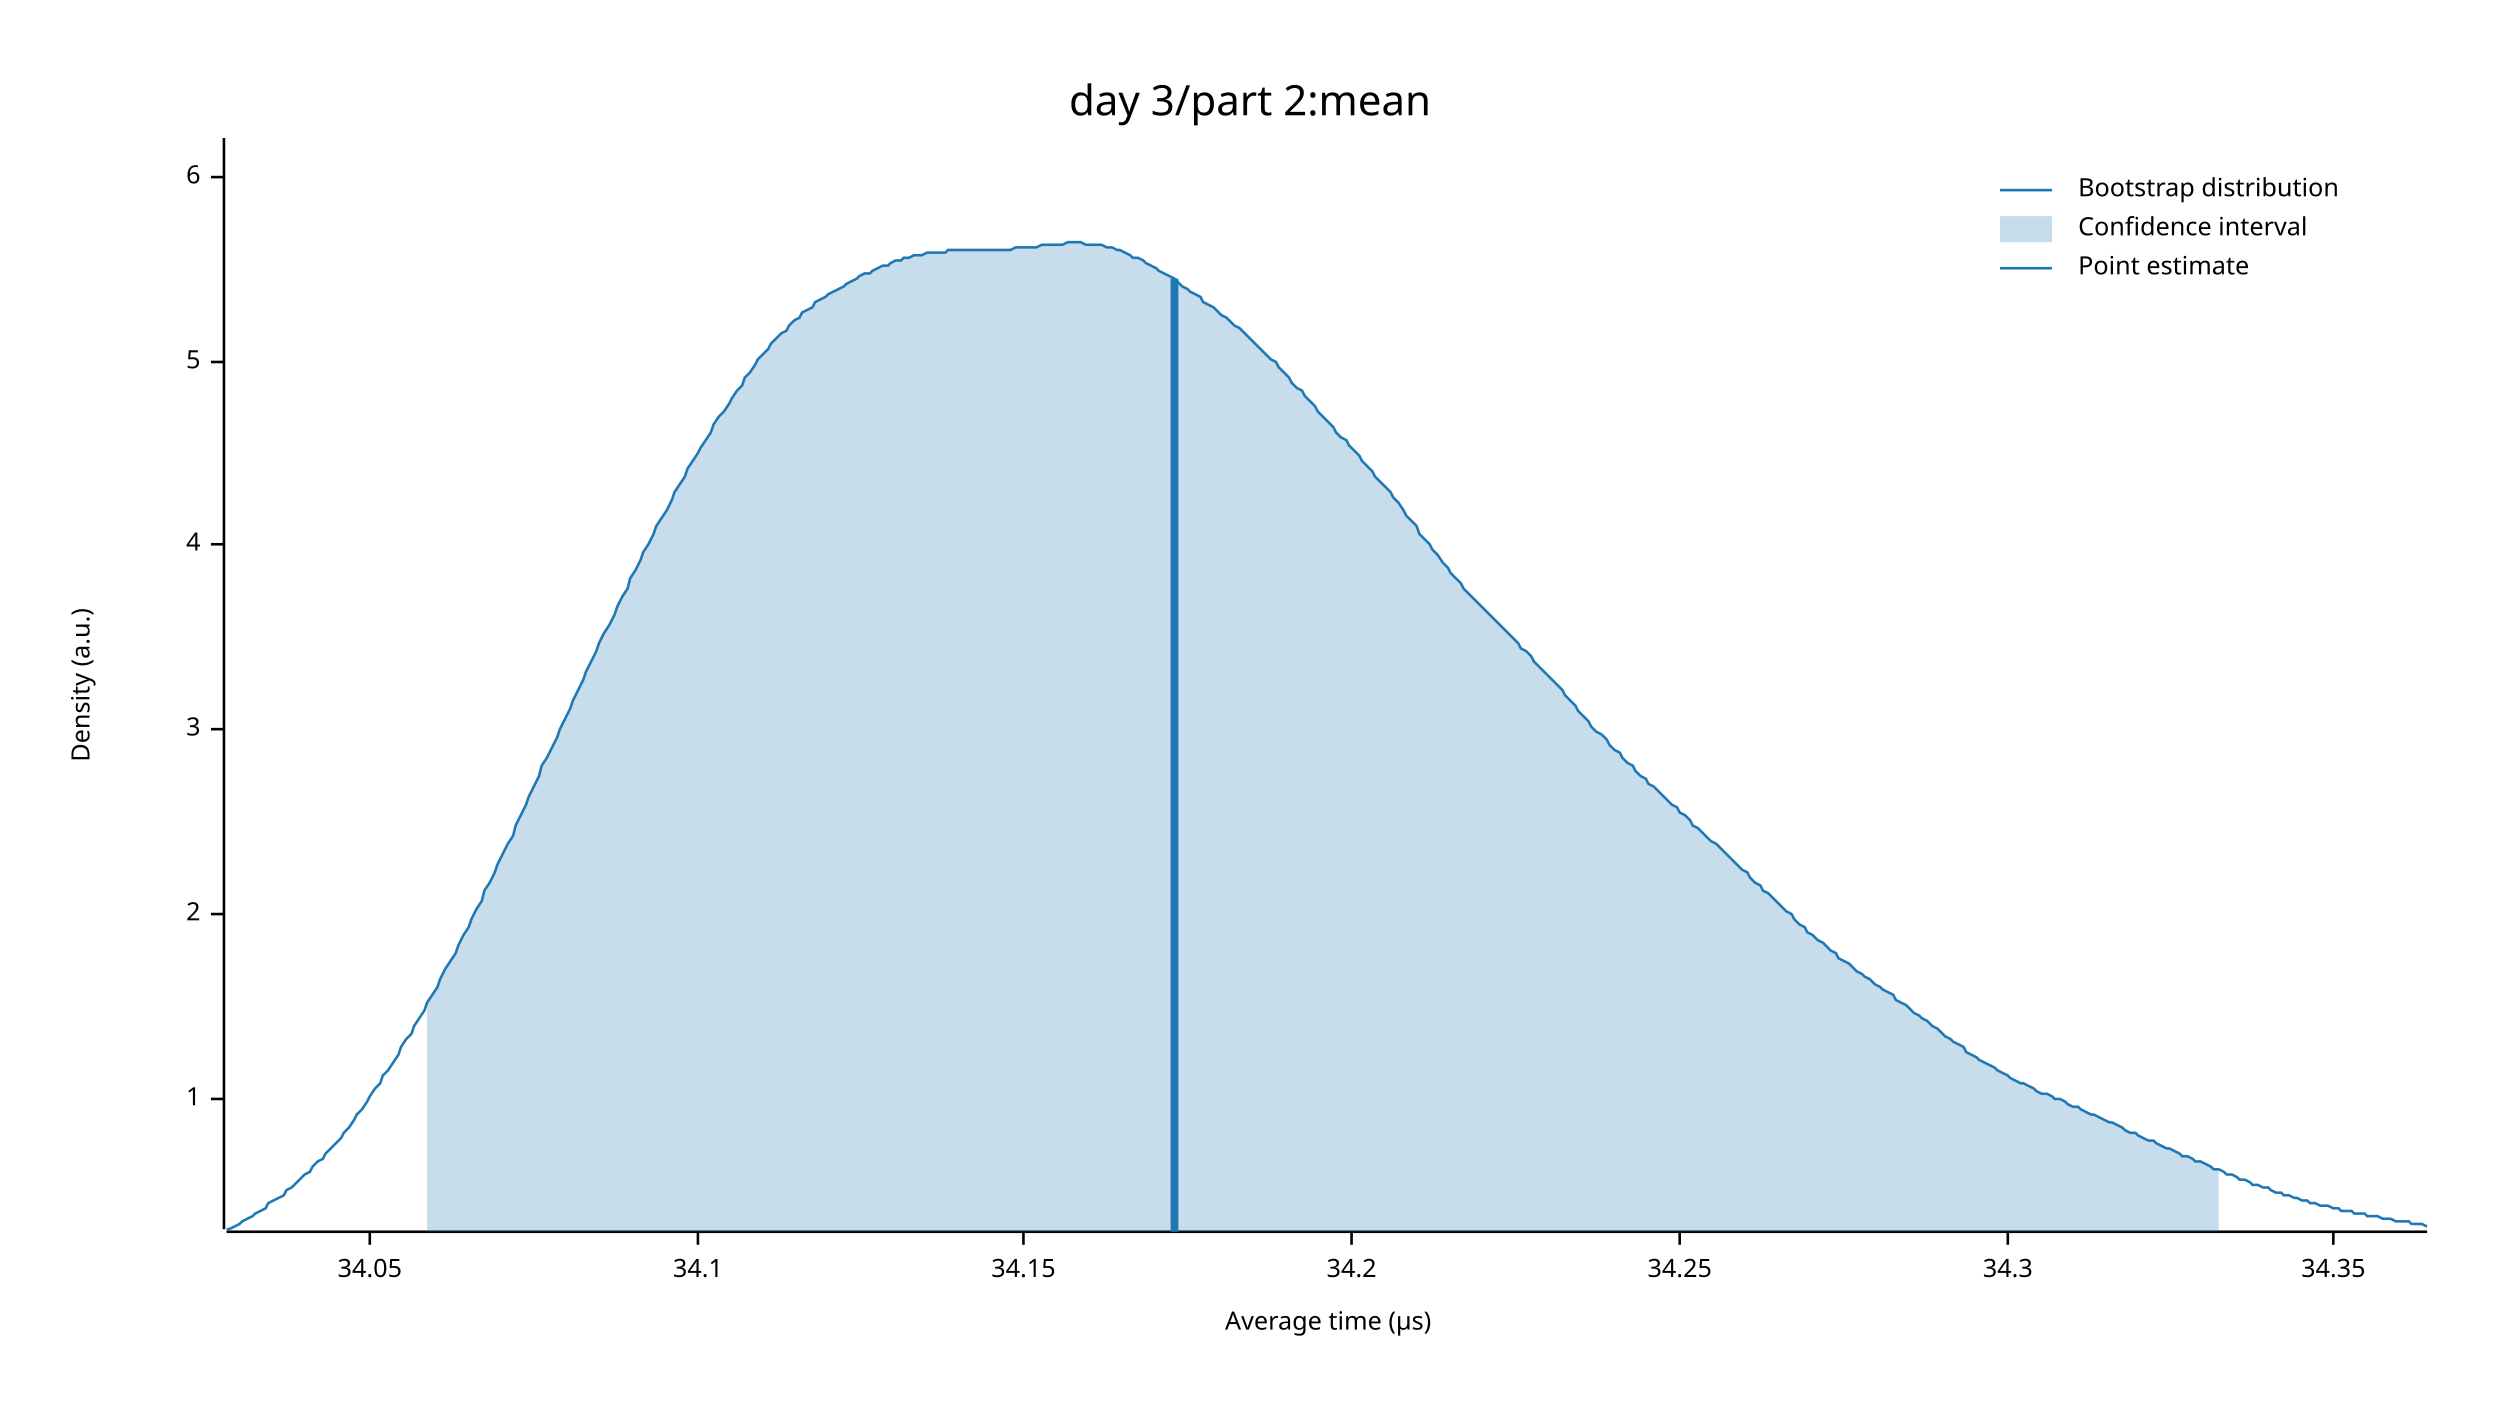
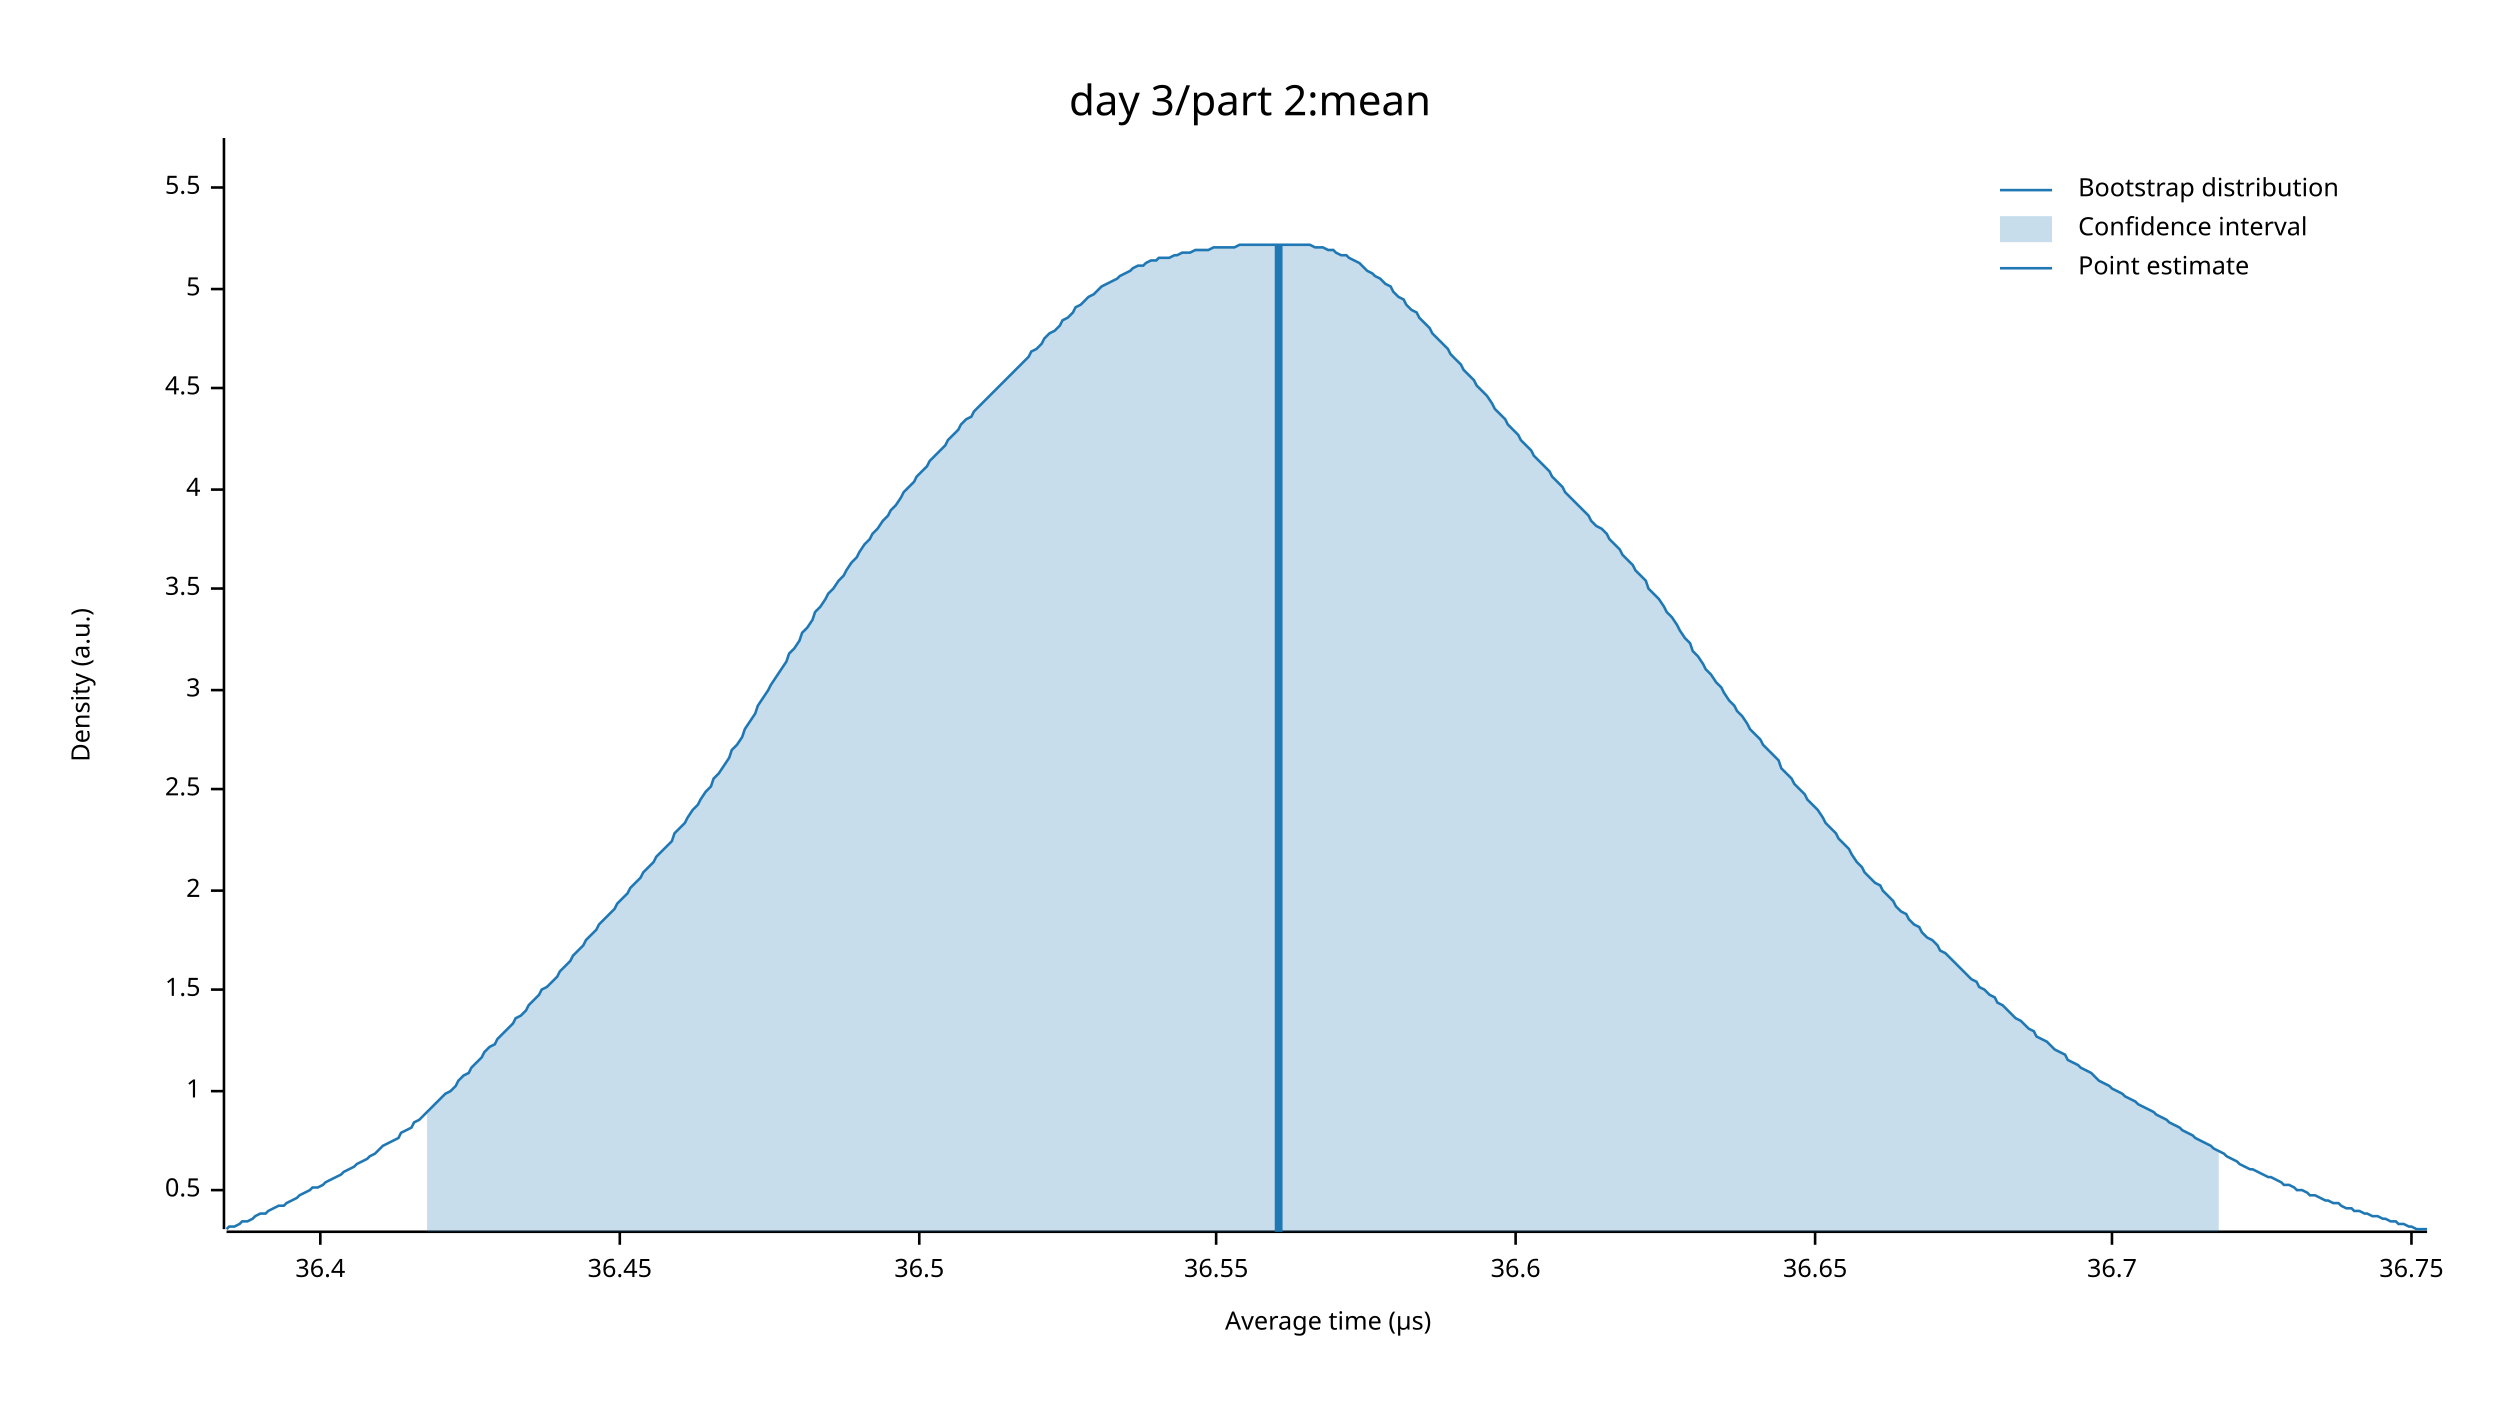
<svg xmlns="http://www.w3.org/2000/svg" width="960" height="540" viewBox="0 0 960 540">
  <text x="480" y="32" dy="0.76em" text-anchor="middle" font-family="sans-serif" font-size="16.129" opacity="1" fill="#000000">
day 3/part 2:mean
</text>
  <text x="27" y="263" dy="0.76em" text-anchor="middle" font-family="sans-serif" font-size="9.677" opacity="1" fill="#000000" transform="rotate(270, 27, 263)">
Density (a.u.)
</text>
  <text x="510" y="513" dy="-0.5ex" text-anchor="middle" font-family="sans-serif" font-size="9.677" opacity="1" fill="#000000">
Average time (µs)
</text>
  <polyline fill="none" opacity="1" stroke="#000000" stroke-width="1" points="86,53 86,472 " />
-   <text x="77" y="422" dy="0.5ex" text-anchor="end" font-family="sans-serif" font-size="9.677" opacity="1" fill="#000000">
+   <text x="77" y="457" dy="0.5ex" text-anchor="end" font-family="sans-serif" font-size="9.677" opacity="1" fill="#000000">
+ 0.5
+ </text>
+   <polyline fill="none" opacity="1" stroke="#000000" stroke-width="1" points="81,457 86,457 " />
+   <text x="77" y="419" dy="0.5ex" text-anchor="end" font-family="sans-serif" font-size="9.677" opacity="1" fill="#000000">
1
</text>
-   <polyline fill="none" opacity="1" stroke="#000000" stroke-width="1" points="81,422 86,422 " />
-   <text x="77" y="351" dy="0.5ex" text-anchor="end" font-family="sans-serif" font-size="9.677" opacity="1" fill="#000000">
+   <polyline fill="none" opacity="1" stroke="#000000" stroke-width="1" points="81,419 86,419 " />
+   <text x="77" y="380" dy="0.5ex" text-anchor="end" font-family="sans-serif" font-size="9.677" opacity="1" fill="#000000">
+ 1.5
+ </text>
+   <polyline fill="none" opacity="1" stroke="#000000" stroke-width="1" points="81,380 86,380 " />
+   <text x="77" y="342" dy="0.5ex" text-anchor="end" font-family="sans-serif" font-size="9.677" opacity="1" fill="#000000">
2
</text>
-   <polyline fill="none" opacity="1" stroke="#000000" stroke-width="1" points="81,351 86,351 " />
-   <text x="77" y="280" dy="0.5ex" text-anchor="end" font-family="sans-serif" font-size="9.677" opacity="1" fill="#000000">
+   <polyline fill="none" opacity="1" stroke="#000000" stroke-width="1" points="81,342 86,342 " />
+   <text x="77" y="303" dy="0.5ex" text-anchor="end" font-family="sans-serif" font-size="9.677" opacity="1" fill="#000000">
+ 2.5
+ </text>
+   <polyline fill="none" opacity="1" stroke="#000000" stroke-width="1" points="81,303 86,303 " />
+   <text x="77" y="265" dy="0.5ex" text-anchor="end" font-family="sans-serif" font-size="9.677" opacity="1" fill="#000000">
3
</text>
-   <polyline fill="none" opacity="1" stroke="#000000" stroke-width="1" points="81,280 86,280 " />
-   <text x="77" y="209" dy="0.5ex" text-anchor="end" font-family="sans-serif" font-size="9.677" opacity="1" fill="#000000">
+   <polyline fill="none" opacity="1" stroke="#000000" stroke-width="1" points="81,265 86,265 " />
+   <text x="77" y="226" dy="0.5ex" text-anchor="end" font-family="sans-serif" font-size="9.677" opacity="1" fill="#000000">
+ 3.5
+ </text>
+   <polyline fill="none" opacity="1" stroke="#000000" stroke-width="1" points="81,226 86,226 " />
+   <text x="77" y="188" dy="0.5ex" text-anchor="end" font-family="sans-serif" font-size="9.677" opacity="1" fill="#000000">
4
</text>
-   <polyline fill="none" opacity="1" stroke="#000000" stroke-width="1" points="81,209 86,209 " />
-   <text x="77" y="139" dy="0.5ex" text-anchor="end" font-family="sans-serif" font-size="9.677" opacity="1" fill="#000000">
+   <polyline fill="none" opacity="1" stroke="#000000" stroke-width="1" points="81,188 86,188 " />
+   <text x="77" y="149" dy="0.5ex" text-anchor="end" font-family="sans-serif" font-size="9.677" opacity="1" fill="#000000">
+ 4.5
+ </text>
+   <polyline fill="none" opacity="1" stroke="#000000" stroke-width="1" points="81,149 86,149 " />
+   <text x="77" y="111" dy="0.5ex" text-anchor="end" font-family="sans-serif" font-size="9.677" opacity="1" fill="#000000">
5
</text>
-   <polyline fill="none" opacity="1" stroke="#000000" stroke-width="1" points="81,139 86,139 " />
-   <text x="77" y="68" dy="0.5ex" text-anchor="end" font-family="sans-serif" font-size="9.677" opacity="1" fill="#000000">
- 6
+   <polyline fill="none" opacity="1" stroke="#000000" stroke-width="1" points="81,111 86,111 " />
+   <text x="77" y="72" dy="0.5ex" text-anchor="end" font-family="sans-serif" font-size="9.677" opacity="1" fill="#000000">
+ 5.5
</text>
-   <polyline fill="none" opacity="1" stroke="#000000" stroke-width="1" points="81,68 86,68 " />
+   <polyline fill="none" opacity="1" stroke="#000000" stroke-width="1" points="81,72 86,72 " />
  <polyline fill="none" opacity="1" stroke="#000000" stroke-width="1" points="87,473 932,473 " />
-   <text x="142" y="483" dy="0.76em" text-anchor="middle" font-family="sans-serif" font-size="9.677" opacity="1" fill="#000000">
- 34.05
+   <text x="123" y="483" dy="0.76em" text-anchor="middle" font-family="sans-serif" font-size="9.677" opacity="1" fill="#000000">
+ 36.4
</text>
-   <polyline fill="none" opacity="1" stroke="#000000" stroke-width="1" points="142,473 142,478 " />
-   <text x="268" y="483" dy="0.76em" text-anchor="middle" font-family="sans-serif" font-size="9.677" opacity="1" fill="#000000">
- 34.1
+   <polyline fill="none" opacity="1" stroke="#000000" stroke-width="1" points="123,473 123,478 " />
+   <text x="238" y="483" dy="0.76em" text-anchor="middle" font-family="sans-serif" font-size="9.677" opacity="1" fill="#000000">
+ 36.45
</text>
-   <polyline fill="none" opacity="1" stroke="#000000" stroke-width="1" points="268,473 268,478 " />
-   <text x="393" y="483" dy="0.76em" text-anchor="middle" font-family="sans-serif" font-size="9.677" opacity="1" fill="#000000">
- 34.15
+   <polyline fill="none" opacity="1" stroke="#000000" stroke-width="1" points="238,473 238,478 " />
+   <text x="353" y="483" dy="0.76em" text-anchor="middle" font-family="sans-serif" font-size="9.677" opacity="1" fill="#000000">
+ 36.5
</text>
-   <polyline fill="none" opacity="1" stroke="#000000" stroke-width="1" points="393,473 393,478 " />
-   <text x="519" y="483" dy="0.76em" text-anchor="middle" font-family="sans-serif" font-size="9.677" opacity="1" fill="#000000">
- 34.2
+   <polyline fill="none" opacity="1" stroke="#000000" stroke-width="1" points="353,473 353,478 " />
+   <text x="467" y="483" dy="0.76em" text-anchor="middle" font-family="sans-serif" font-size="9.677" opacity="1" fill="#000000">
+ 36.55
</text>
-   <polyline fill="none" opacity="1" stroke="#000000" stroke-width="1" points="519,473 519,478 " />
-   <text x="645" y="483" dy="0.76em" text-anchor="middle" font-family="sans-serif" font-size="9.677" opacity="1" fill="#000000">
- 34.25
+   <polyline fill="none" opacity="1" stroke="#000000" stroke-width="1" points="467,473 467,478 " />
+   <text x="582" y="483" dy="0.76em" text-anchor="middle" font-family="sans-serif" font-size="9.677" opacity="1" fill="#000000">
+ 36.6
</text>
-   <polyline fill="none" opacity="1" stroke="#000000" stroke-width="1" points="645,473 645,478 " />
-   <text x="771" y="483" dy="0.76em" text-anchor="middle" font-family="sans-serif" font-size="9.677" opacity="1" fill="#000000">
- 34.3
+   <polyline fill="none" opacity="1" stroke="#000000" stroke-width="1" points="582,473 582,478 " />
+   <text x="697" y="483" dy="0.76em" text-anchor="middle" font-family="sans-serif" font-size="9.677" opacity="1" fill="#000000">
+ 36.65
</text>
-   <polyline fill="none" opacity="1" stroke="#000000" stroke-width="1" points="771,473 771,478 " />
-   <text x="896" y="483" dy="0.76em" text-anchor="middle" font-family="sans-serif" font-size="9.677" opacity="1" fill="#000000">
- 34.35
+   <polyline fill="none" opacity="1" stroke="#000000" stroke-width="1" points="697,473 697,478 " />
+   <text x="811" y="483" dy="0.76em" text-anchor="middle" font-family="sans-serif" font-size="9.677" opacity="1" fill="#000000">
+ 36.7
</text>
-   <polyline fill="none" opacity="1" stroke="#000000" stroke-width="1" points="896,473 896,478 " />
-   <polyline fill="none" opacity="1" stroke="#1F78B4" stroke-width="1" points="87,472 88,472 90,471 92,470 93,469 95,468 97,467 98,466 100,465 102,464 103,462 105,461 107,460 109,459 110,457 112,456 114,454 115,453 117,451 119,450 120,448 122,446 124,445 125,443 127,441 129,439 131,437 132,435 134,433 136,430 137,428 139,426 141,423 142,421 144,418 146,416 147,413 149,411 151,408 153,405 154,402 156,399 158,397 159,394 161,391 163,388 164,385 166,382 168,379 169,376 171,372 173,369 175,366 176,363 178,359 180,356 181,353 183,349 185,346 186,342 188,339 190,335 191,332 193,328 195,324 197,321 198,317 200,313 202,309 203,306 205,302 207,298 208,294 210,291 212,287 214,283 215,280 217,276 219,272 220,269 222,265 224,261 225,258 227,254 229,250 230,247 232,243 234,240 236,236 237,233 239,229 241,226 242,222 244,219 246,215 247,212 249,209 251,205 252,202 254,199 256,196 258,192 259,189 261,186 263,183 264,180 266,177 268,174 269,172 271,169 273,166 274,163 276,160 278,158 280,155 281,153 283,150 285,148 286,145 288,143 290,140 291,138 293,136 295,134 296,132 298,130 300,128 302,127 303,125 305,123 307,122 308,120 310,119 312,118 313,116 315,115 317,114 318,113 320,112 322,111 324,110 325,109 327,108 329,107 330,106 332,105 334,105 335,104 337,103 339,102 341,102 342,101 344,100 346,100 347,99 349,99 351,98 352,98 354,98 356,97 357,97 359,97 361,97 363,97 364,96 366,96 368,96 369,96 371,96 373,96 374,96 376,96 378,96 379,96 381,96 383,96 385,96 386,96 388,96 390,95 391,95 393,95 395,95 396,95 398,95 400,94 401,94 403,94 405,94 407,94 408,94 410,93 412,93 413,93 415,93 417,94 418,94 420,94 422,94 423,94 425,95 427,95 429,96 430,96 432,97 434,98 435,99 437,99 439,100 440,101 442,102 444,103 445,104 447,105 449,106 451,107 452,108 454,110 456,111 457,112 459,113 461,114 462,116 464,117 466,118 468,120 469,121 471,122 473,124 474,125 476,126 478,128 479,129 481,131 483,133 484,134 486,136 488,138 490,139 491,141 493,143 495,145 496,147 498,149 500,150 501,152 503,154 505,156 506,158 508,160 510,162 512,164 513,166 515,168 517,169 518,171 520,173 522,175 523,177 525,179 527,181 528,183 530,185 532,187 534,189 535,191 537,193 539,196 540,198 542,200 544,202 545,205 547,207 549,209 550,211 552,213 554,216 556,218 557,220 559,222 561,224 562,226 564,228 566,230 567,231 569,233 571,235 573,237 574,238 576,240 578,242 579,243 581,245 583,247 584,249 586,250 588,252 589,254 591,256 593,258 595,260 596,261 598,263 600,265 601,267 603,269 605,271 606,273 608,275 610,277 611,279 613,281 615,282 617,284 618,286 620,288 622,289 623,291 625,293 627,294 628,296 630,298 632,299 633,301 635,302 637,304 639,306 640,307 642,309 644,310 645,312 647,313 649,315 650,317 652,318 654,320 655,321 657,323 659,324 661,326 662,327 664,329 666,331 667,332 669,334 671,335 672,337 674,339 676,340 677,342 679,343 681,345 683,347 684,348 686,350 688,351 689,353 691,355 693,356 694,358 696,359 698,361 700,362 701,363 703,365 705,366 706,368 708,369 710,370 711,371 713,373 715,374 716,375 718,376 720,378 722,379 723,380 725,381 727,382 728,384 730,385 732,386 733,387 735,389 737,390 738,391 740,392 742,394 744,395 745,396 747,398 749,399 750,400 752,401 754,402 755,404 757,405 759,406 760,407 762,408 764,409 766,410 767,411 769,412 771,413 772,414 774,415 776,416 777,416 779,417 781,418 782,419 784,420 786,420 788,421 789,422 791,422 793,423 794,424 796,425 798,425 799,426 801,427 803,428 804,428 806,429 808,430 810,431 811,431 813,432 815,433 816,434 818,435 820,435 821,436 823,437 825,438 827,438 828,439 830,440 832,441 833,441 835,442 837,443 838,444 840,444 842,445 843,446 845,446 847,447 849,448 850,449 852,449 854,450 855,451 857,451 859,452 860,453 862,453 864,454 865,455 867,455 869,456 871,456 872,457 874,458 876,458 877,459 879,459 881,460 882,460 884,461 886,461 887,462 889,462 891,463 893,463 894,463 896,464 898,464 899,465 901,465 903,465 904,466 906,466 908,466 909,467 911,467 913,467 915,468 916,468 918,468 920,469 921,469 923,469 925,469 926,470 928,470 930,470 932,471 " />
-   <polygon opacity="0.25" fill="#1F78B4" points="164,385 166,382 168,379 169,376 171,372 173,369 175,366 176,363 178,359 180,356 181,353 183,349 185,346 186,342 188,339 190,335 191,332 193,328 195,324 197,321 198,317 200,313 202,309 203,306 205,302 207,298 208,294 210,291 212,287 214,283 215,280 217,276 219,272 220,269 222,265 224,261 225,258 227,254 229,250 230,247 232,243 234,240 236,236 237,233 239,229 241,226 242,222 244,219 246,215 247,212 249,209 251,205 252,202 254,199 256,196 258,192 259,189 261,186 263,183 264,180 266,177 268,174 269,172 271,169 273,166 274,163 276,160 278,158 280,155 281,153 283,150 285,148 286,145 288,143 290,140 291,138 293,136 295,134 296,132 298,130 300,128 302,127 303,125 305,123 307,122 308,120 310,119 312,118 313,116 315,115 317,114 318,113 320,112 322,111 324,110 325,109 327,108 329,107 330,106 332,105 334,105 335,104 337,103 339,102 341,102 342,101 344,100 346,100 347,99 349,99 351,98 352,98 354,98 356,97 357,97 359,97 361,97 363,97 364,96 366,96 368,96 369,96 371,96 373,96 374,96 376,96 378,96 379,96 381,96 383,96 385,96 386,96 388,96 390,95 391,95 393,95 395,95 396,95 398,95 400,94 401,94 403,94 405,94 407,94 408,94 410,93 412,93 413,93 415,93 417,94 418,94 420,94 422,94 423,94 425,95 427,95 429,96 430,96 432,97 434,98 435,99 437,99 439,100 440,101 442,102 444,103 445,104 447,105 449,106 451,107 452,108 454,110 456,111 457,112 459,113 461,114 462,116 464,117 466,118 468,120 469,121 471,122 473,124 474,125 476,126 478,128 479,129 481,131 483,133 484,134 486,136 488,138 490,139 491,141 493,143 495,145 496,147 498,149 500,150 501,152 503,154 505,156 506,158 508,160 510,162 512,164 513,166 515,168 517,169 518,171 520,173 522,175 523,177 525,179 527,181 528,183 530,185 532,187 534,189 535,191 537,193 539,196 540,198 542,200 544,202 545,205 547,207 549,209 550,211 552,213 554,216 556,218 557,220 559,222 561,224 562,226 564,228 566,230 567,231 569,233 571,235 573,237 574,238 576,240 578,242 579,243 581,245 583,247 584,249 586,250 588,252 589,254 591,256 593,258 595,260 596,261 598,263 600,265 601,267 603,269 605,271 606,273 608,275 610,277 611,279 613,281 615,282 617,284 618,286 620,288 622,289 623,291 625,293 627,294 628,296 630,298 632,299 633,301 635,302 637,304 639,306 640,307 642,309 644,310 645,312 647,313 649,315 650,317 652,318 654,320 655,321 657,323 659,324 661,326 662,327 664,329 666,331 667,332 669,334 671,335 672,337 674,339 676,340 677,342 679,343 681,345 683,347 684,348 686,350 688,351 689,353 691,355 693,356 694,358 696,359 698,361 700,362 701,363 703,365 705,366 706,368 708,369 710,370 711,371 713,373 715,374 716,375 718,376 720,378 722,379 723,380 725,381 727,382 728,384 730,385 732,386 733,387 735,389 737,390 738,391 740,392 742,394 744,395 745,396 747,398 749,399 750,400 752,401 754,402 755,404 757,405 759,406 760,407 762,408 764,409 766,410 767,411 769,412 771,413 772,414 774,415 776,416 777,416 779,417 781,418 782,419 784,420 786,420 788,421 789,422 791,422 793,423 794,424 796,425 798,425 799,426 801,427 803,428 804,428 806,429 808,430 810,431 811,431 813,432 815,433 816,434 818,435 820,435 821,436 823,437 825,438 827,438 828,439 830,440 832,441 833,441 835,442 837,443 838,444 840,444 842,445 843,446 845,446 847,447 849,448 850,449 852,449 852,473 164,473 " />
-   <polyline fill="none" opacity="1" stroke="#1F78B4" stroke-width="3" points="451,473 451,107 " />
+   <polyline fill="none" opacity="1" stroke="#000000" stroke-width="1" points="811,473 811,478 " />
+   <text x="926" y="483" dy="0.76em" text-anchor="middle" font-family="sans-serif" font-size="9.677" opacity="1" fill="#000000">
+ 36.75
+ </text>
+   <polyline fill="none" opacity="1" stroke="#000000" stroke-width="1" points="926,473 926,478 " />
+   <polyline fill="none" opacity="1" stroke="#1F78B4" stroke-width="1" points="87,472 88,471 90,471 92,470 93,469 95,469 97,468 98,467 100,466 102,466 103,465 105,464 107,463 109,463 110,462 112,461 114,460 115,459 117,458 119,457 120,456 122,456 124,455 125,454 127,453 129,452 131,451 132,450 134,449 136,448 137,447 139,446 141,445 142,444 144,443 146,441 147,440 149,439 151,438 153,437 154,435 156,434 158,433 159,431 161,430 163,428 164,427 166,425 168,423 169,422 171,420 173,419 175,417 176,415 178,413 180,412 181,410 183,408 185,406 186,404 188,402 190,401 191,399 193,397 195,395 197,393 198,391 200,390 202,388 203,386 205,384 207,382 208,380 210,379 212,377 214,375 215,373 217,371 219,369 220,367 222,365 224,363 225,361 227,359 229,357 230,355 232,353 234,351 236,349 237,347 239,345 241,343 242,341 244,339 246,337 247,335 249,333 251,331 252,329 254,327 256,325 258,323 259,320 261,318 263,316 264,314 266,311 268,309 269,307 271,304 273,302 274,299 276,297 278,294 280,291 281,288 283,286 285,283 286,280 288,277 290,274 291,271 293,268 295,265 296,263 298,260 300,257 302,254 303,251 305,249 307,246 308,243 310,241 312,238 313,235 315,233 317,230 318,228 320,226 322,223 324,221 325,219 327,216 329,214 330,212 332,209 334,207 335,205 337,203 339,200 341,198 342,196 344,194 346,191 347,189 349,187 351,185 352,183 354,181 356,179 357,177 359,175 361,173 363,171 364,169 366,167 368,165 369,163 371,161 373,160 374,158 376,156 378,154 379,153 381,151 383,149 385,147 386,146 388,144 390,142 391,141 393,139 395,137 396,135 398,134 400,132 401,130 403,128 405,127 407,125 408,123 410,122 412,120 413,118 415,117 417,115 418,114 420,113 422,111 423,110 425,109 427,108 429,107 430,106 432,105 434,104 435,103 437,102 439,102 440,101 442,100 444,100 445,99 447,99 449,99 451,98 452,98 454,97 456,97 457,97 459,96 461,96 462,96 464,96 466,95 468,95 469,95 471,95 473,95 474,95 476,94 478,94 479,94 481,94 483,94 484,94 486,94 488,94 490,94 491,94 493,94 495,94 496,94 498,94 500,94 501,94 503,94 505,95 506,95 508,95 510,96 512,96 513,97 515,98 517,98 518,99 520,100 522,101 523,102 525,104 527,105 528,106 530,107 532,109 534,110 535,112 537,114 539,115 540,117 542,119 544,120 545,122 547,124 549,126 550,128 552,130 554,132 556,134 557,136 559,138 561,140 562,142 564,144 566,146 567,148 569,150 571,152 573,155 574,157 576,159 578,161 579,163 581,165 583,167 584,169 586,171 588,173 589,175 591,177 593,179 595,181 596,183 598,185 600,187 601,189 603,191 605,193 606,194 608,196 610,198 611,200 613,202 615,203 617,205 618,207 620,209 622,211 623,213 625,215 627,217 628,219 630,221 632,223 633,226 635,228 637,230 639,233 640,235 642,237 644,240 645,242 647,245 649,247 650,250 652,252 654,255 655,257 657,259 659,262 661,264 662,266 664,269 666,271 667,273 669,275 671,278 672,280 674,282 676,284 677,286 679,288 681,290 683,292 684,295 686,297 688,299 689,301 691,303 693,305 694,307 696,309 698,311 700,314 701,316 703,318 705,320 706,322 708,324 710,326 711,328 713,331 715,333 716,335 718,337 720,339 722,340 723,342 725,344 727,346 728,348 730,350 732,351 733,353 735,355 737,356 738,358 740,360 742,361 744,363 745,365 747,366 749,368 750,369 752,371 754,373 755,374 757,376 759,377 760,379 762,380 764,382 766,383 767,385 769,386 771,388 772,389 774,391 776,392 777,393 779,395 781,396 782,398 784,399 786,400 788,402 789,403 791,404 793,405 794,407 796,408 798,409 799,410 801,411 803,412 804,413 806,415 808,416 810,417 811,418 813,419 815,420 816,421 818,422 820,423 821,424 823,425 825,426 827,427 828,428 830,429 832,430 833,431 835,432 837,433 838,434 840,435 842,436 843,437 845,438 847,439 849,440 850,441 852,442 854,443 855,444 857,445 859,446 860,447 862,448 864,449 865,449 867,450 869,451 871,452 872,452 874,453 876,454 877,455 879,455 881,456 882,457 884,457 886,458 887,459 889,459 891,460 893,461 894,461 896,462 898,462 899,463 901,464 903,464 904,465 906,465 908,466 909,466 911,467 913,467 915,468 916,468 918,469 920,469 921,470 923,470 925,471 926,471 928,472 930,472 932,472 " />
+   <polygon opacity="0.25" fill="#1F78B4" points="164,427 166,425 168,423 169,422 171,420 173,419 175,417 176,415 178,413 180,412 181,410 183,408 185,406 186,404 188,402 190,401 191,399 193,397 195,395 197,393 198,391 200,390 202,388 203,386 205,384 207,382 208,380 210,379 212,377 214,375 215,373 217,371 219,369 220,367 222,365 224,363 225,361 227,359 229,357 230,355 232,353 234,351 236,349 237,347 239,345 241,343 242,341 244,339 246,337 247,335 249,333 251,331 252,329 254,327 256,325 258,323 259,320 261,318 263,316 264,314 266,311 268,309 269,307 271,304 273,302 274,299 276,297 278,294 280,291 281,288 283,286 285,283 286,280 288,277 290,274 291,271 293,268 295,265 296,263 298,260 300,257 302,254 303,251 305,249 307,246 308,243 310,241 312,238 313,235 315,233 317,230 318,228 320,226 322,223 324,221 325,219 327,216 329,214 330,212 332,209 334,207 335,205 337,203 339,200 341,198 342,196 344,194 346,191 347,189 349,187 351,185 352,183 354,181 356,179 357,177 359,175 361,173 363,171 364,169 366,167 368,165 369,163 371,161 373,160 374,158 376,156 378,154 379,153 381,151 383,149 385,147 386,146 388,144 390,142 391,141 393,139 395,137 396,135 398,134 400,132 401,130 403,128 405,127 407,125 408,123 410,122 412,120 413,118 415,117 417,115 418,114 420,113 422,111 423,110 425,109 427,108 429,107 430,106 432,105 434,104 435,103 437,102 439,102 440,101 442,100 444,100 445,99 447,99 449,99 451,98 452,98 454,97 456,97 457,97 459,96 461,96 462,96 464,96 466,95 468,95 469,95 471,95 473,95 474,95 476,94 478,94 479,94 481,94 483,94 484,94 486,94 488,94 490,94 491,94 493,94 495,94 496,94 498,94 500,94 501,94 503,94 505,95 506,95 508,95 510,96 512,96 513,97 515,98 517,98 518,99 520,100 522,101 523,102 525,104 527,105 528,106 530,107 532,109 534,110 535,112 537,114 539,115 540,117 542,119 544,120 545,122 547,124 549,126 550,128 552,130 554,132 556,134 557,136 559,138 561,140 562,142 564,144 566,146 567,148 569,150 571,152 573,155 574,157 576,159 578,161 579,163 581,165 583,167 584,169 586,171 588,173 589,175 591,177 593,179 595,181 596,183 598,185 600,187 601,189 603,191 605,193 606,194 608,196 610,198 611,200 613,202 615,203 617,205 618,207 620,209 622,211 623,213 625,215 627,217 628,219 630,221 632,223 633,226 635,228 637,230 639,233 640,235 642,237 644,240 645,242 647,245 649,247 650,250 652,252 654,255 655,257 657,259 659,262 661,264 662,266 664,269 666,271 667,273 669,275 671,278 672,280 674,282 676,284 677,286 679,288 681,290 683,292 684,295 686,297 688,299 689,301 691,303 693,305 694,307 696,309 698,311 700,314 701,316 703,318 705,320 706,322 708,324 710,326 711,328 713,331 715,333 716,335 718,337 720,339 722,340 723,342 725,344 727,346 728,348 730,350 732,351 733,353 735,355 737,356 738,358 740,360 742,361 744,363 745,365 747,366 749,368 750,369 752,371 754,373 755,374 757,376 759,377 760,379 762,380 764,382 766,383 767,385 769,386 771,388 772,389 774,391 776,392 777,393 779,395 781,396 782,398 784,399 786,400 788,402 789,403 791,404 793,405 794,407 796,408 798,409 799,410 801,411 803,412 804,413 806,415 808,416 810,417 811,418 813,419 815,420 816,421 818,422 820,423 821,424 823,425 825,426 827,427 828,428 830,429 832,430 833,431 835,432 837,433 838,434 840,435 842,436 843,437 845,438 847,439 849,440 850,441 852,442 852,473 164,473 " />
+   <polyline fill="none" opacity="1" stroke="#1F78B4" stroke-width="3" points="491,473 491,94 " />
  <text x="798" y="68" dy="0.76em" text-anchor="start" font-family="sans-serif" font-size="9.677" opacity="1" fill="#000000">
Bootstrap distribution
</text>
  <text x="798" y="83" dy="0.76em" text-anchor="start" font-family="sans-serif" font-size="9.677" opacity="1" fill="#000000">
Confidence interval
</text>
  <text x="798" y="98" dy="0.76em" text-anchor="start" font-family="sans-serif" font-size="9.677" opacity="1" fill="#000000">
Point estimate
</text>
  <polyline fill="none" opacity="1" stroke="#1F78B4" stroke-width="1" points="768,73 788,73 " />
  <rect x="768" y="83" width="20" height="10" opacity="0.25" fill="#1F78B4" stroke="none" />
  <polyline fill="none" opacity="1" stroke="#1F78B4" stroke-width="1" points="768,103 788,103 " />
</svg>
